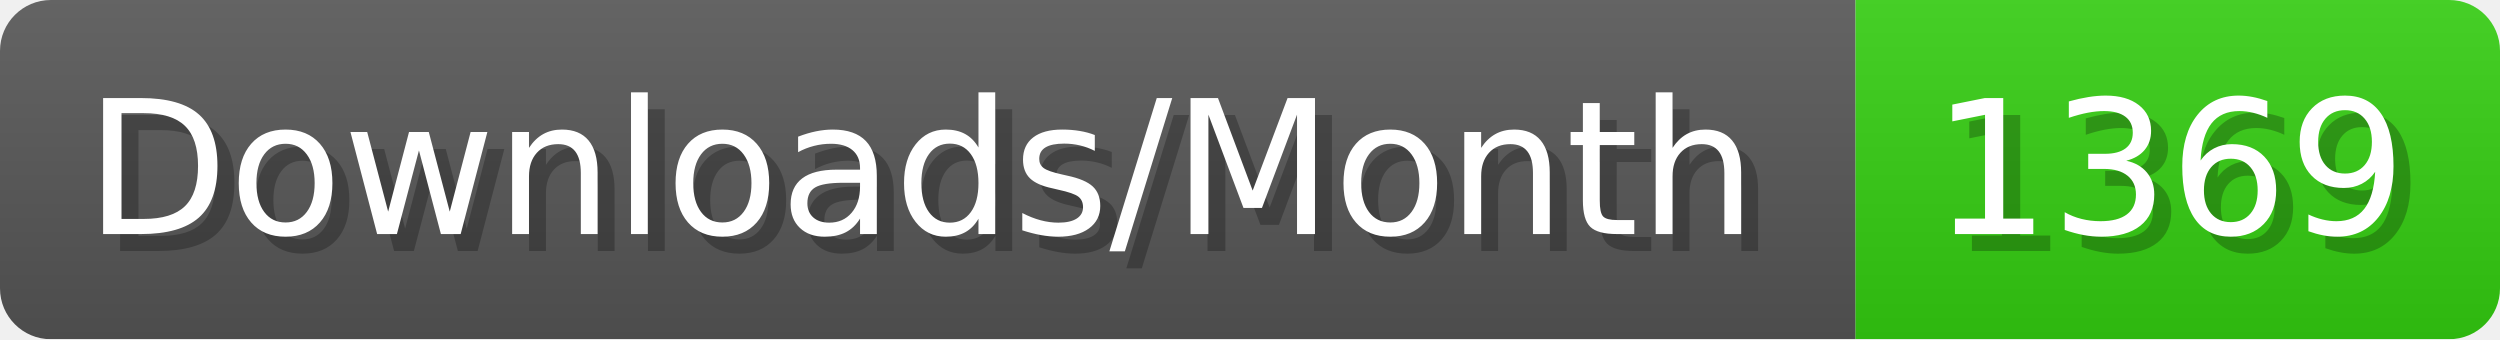
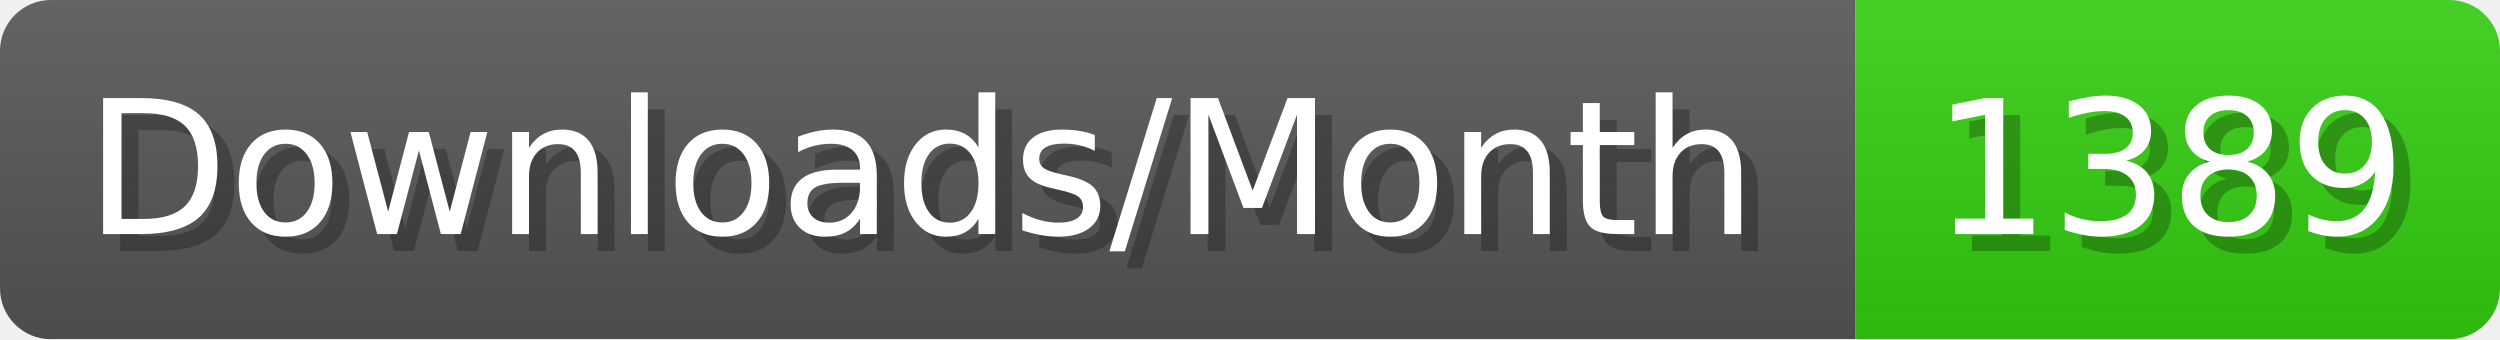
- <svg xmlns="http://www.w3.org/2000/svg" width="147.4" height="20" viewBox="0 0 1474 200" role="img" aria-label="Downloads/Month: 1369">
+ <svg xmlns="http://www.w3.org/2000/svg" width="147.4" height="20" viewBox="0 0 1474 200" role="img" aria-label="Downloads/Month: 1389">
  <linearGradient id="YlXUI" x2="0" y2="100%">
    <stop offset="0" stop-opacity=".1" stop-color="#EEE" />
    <stop offset="1" stop-opacity=".1" />
  </linearGradient>
  <mask id="JHhop">
    <rect width="1474" height="200" rx="30" fill="#FFF" />
  </mask>
  <g mask="url(#JHhop)">
    <rect width="1094" height="200" fill="#555" />
    <rect width="380" height="200" fill="#3C1" x="1094" />
    <rect width="1474" height="200" fill="url(#YlXUI)" />
  </g>
  <g aria-hidden="true" fill="#fff" text-anchor="start" font-family="Verdana,DejaVu Sans,sans-serif" font-size="110">
    <text x="60" y="148" textLength="994" fill="#000" opacity="0.25">Downloads/Month</text>
    <text x="50" y="138" textLength="994">Downloads/Month</text>
-     <text x="1149" y="148" textLength="280" fill="#000" opacity="0.25">1369</text>
-     <text x="1139" y="138" textLength="280">1369</text>
+     <text x="1149" y="148" textLength="280" fill="#000" opacity="0.25">1389</text>
+     <text x="1139" y="138" textLength="280">1389</text>
  </g>
</svg>
